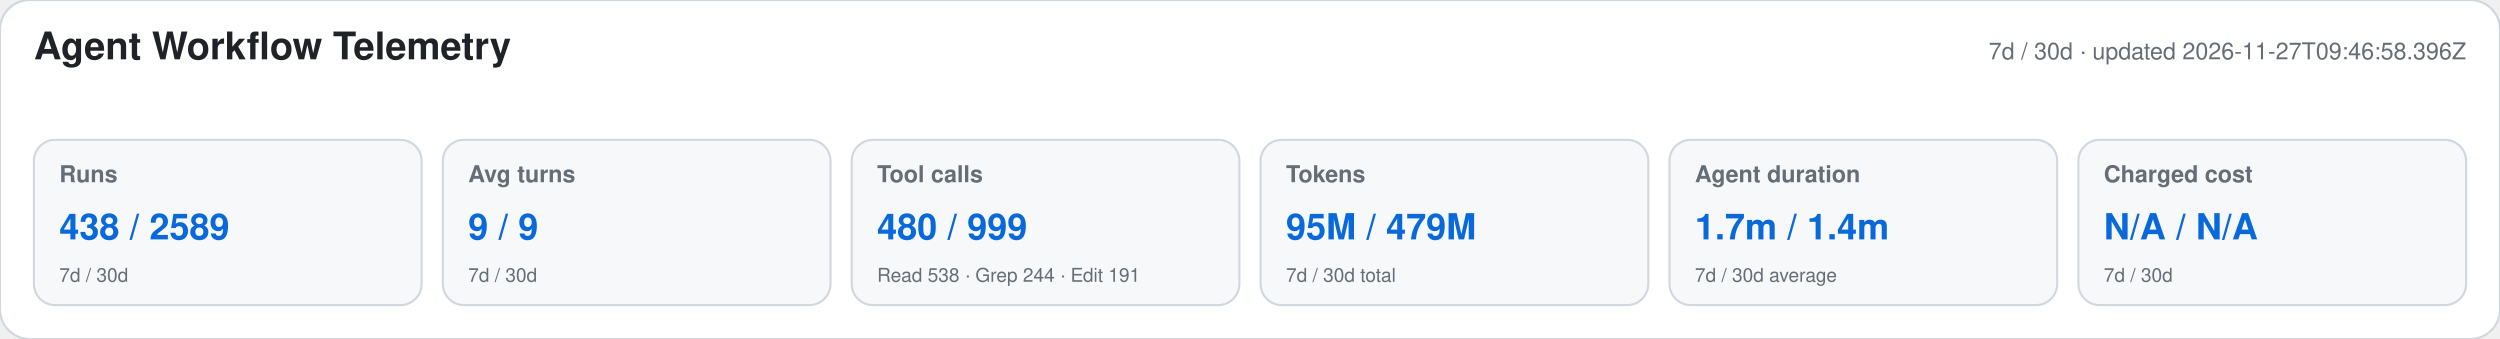
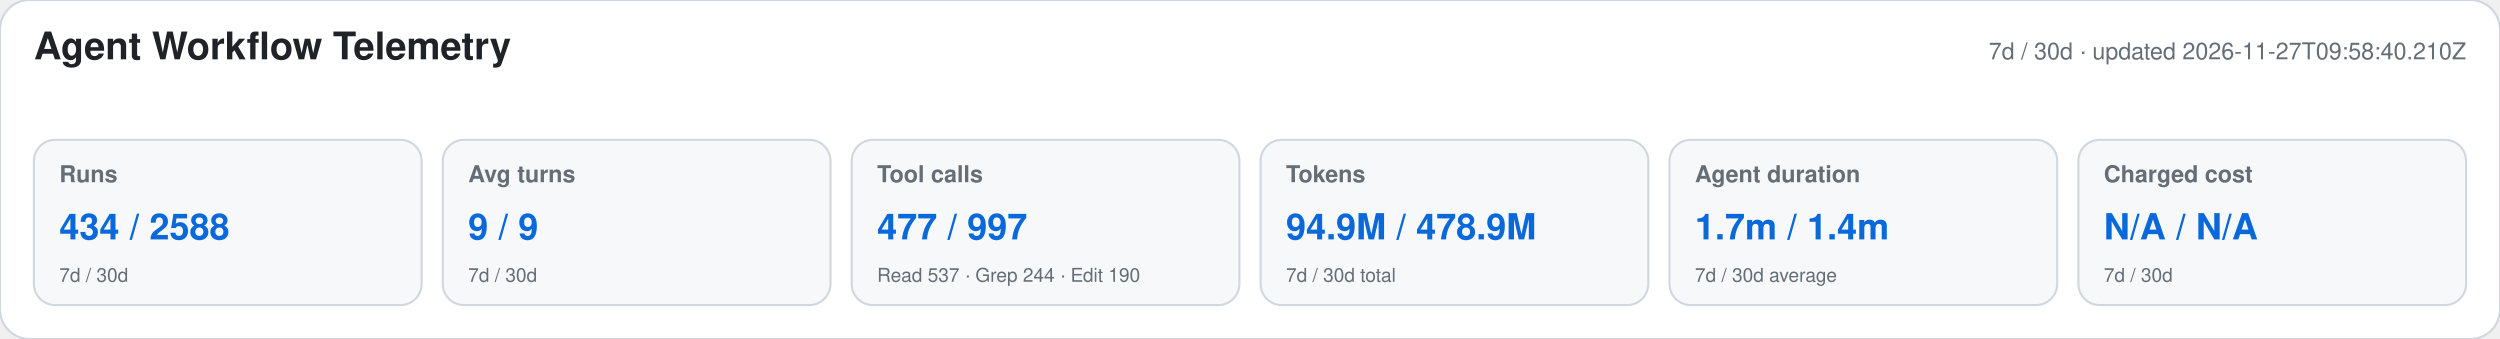
<svg xmlns="http://www.w3.org/2000/svg" width="1180" height="160" viewBox="0 0 1180 160" role="img" aria-labelledby="title desc">
  <style>text{font-family:-apple-system,BlinkMacSystemFont,"Segoe UI",Helvetica,Arial,sans-serif}.heading{font-size:18px;font-weight:650;fill:#1f2328}.meta,.label,.secondary{fill:#656d76}.meta,.label{font-size:11px}.label{font-weight:600}.primary{font-size:17px;font-weight:700;fill:#0969da}.secondary{font-size:9px}</style>
  <rect width="1180" height="160" rx="14" fill="#ffffff" stroke="#d0d7de" />
  <text x="16" y="28" class="heading">Agent Workflow Telemetry</text>
-   <text x="1164" y="28" text-anchor="end" class="meta">7d / 30d · updated 2026-11-27T09:46:58.396Z</text>
+   <text x="1164" y="28" text-anchor="end" class="meta">7d / 30d · updated 2026-11-27T09:58:40.210Z</text>
  <g>
    <rect x="16" y="66" width="183" height="78" rx="10" fill="#f6f8fa" stroke="#d0d7de" />
    <text x="28" y="86" class="label">Runs</text>
-     <text x="28" y="113" class="primary">438 / 2589</text>
+     <text x="28" y="113" class="primary">434 / 2588</text>
    <text x="28" y="133" class="secondary">7d / 30d</text>
  </g>
  <g>
    <rect x="209" y="66" width="183" height="78" rx="10" fill="#f6f8fa" stroke="#d0d7de" />
    <text x="221" y="86" class="label">Avg turns</text>
    <text x="221" y="113" class="primary">9 / 9</text>
    <text x="221" y="133" class="secondary">7d / 30d</text>
  </g>
  <g>
    <rect x="402" y="66" width="183" height="78" rx="10" fill="#f6f8fa" stroke="#d0d7de" />
    <text x="414" y="86" class="label">Tool calls</text>
-     <text x="414" y="113" class="primary">480 / 999</text>
-     <text x="414" y="133" class="secondary">Read 538 · Grep 244 · Edit 191</text>
+     <text x="414" y="113" class="primary">477 / 997</text>
+     <text x="414" y="133" class="secondary">Read 537 · Grep 244 · Edit 190</text>
  </g>
  <g>
    <rect x="595" y="66" width="183" height="78" rx="10" fill="#f6f8fa" stroke="#d0d7de" />
    <text x="607" y="86" class="label">Tokens</text>
-     <text x="607" y="113" class="primary">95M / 479M</text>
+     <text x="607" y="113" class="primary">94.9M / 478.9M</text>
    <text x="607" y="133" class="secondary">7d / 30d total</text>
  </g>
  <g>
    <rect x="788" y="66" width="183" height="78" rx="10" fill="#f6f8fa" stroke="#d0d7de" />
    <text x="800" y="86" class="label">Agent duration</text>
    <text x="800" y="113" class="primary">1.7m / 1.4m</text>
    <text x="800" y="133" class="secondary">7d / 30d average</text>
  </g>
  <g>
    <rect x="981" y="66" width="183" height="78" rx="10" fill="#f6f8fa" stroke="#d0d7de" />
    <text x="993" y="86" class="label">Charged cost</text>
    <text x="993" y="113" class="primary">N/A / N/A</text>
    <text x="993" y="133" class="secondary">7d / 30d</text>
  </g>
</svg>
